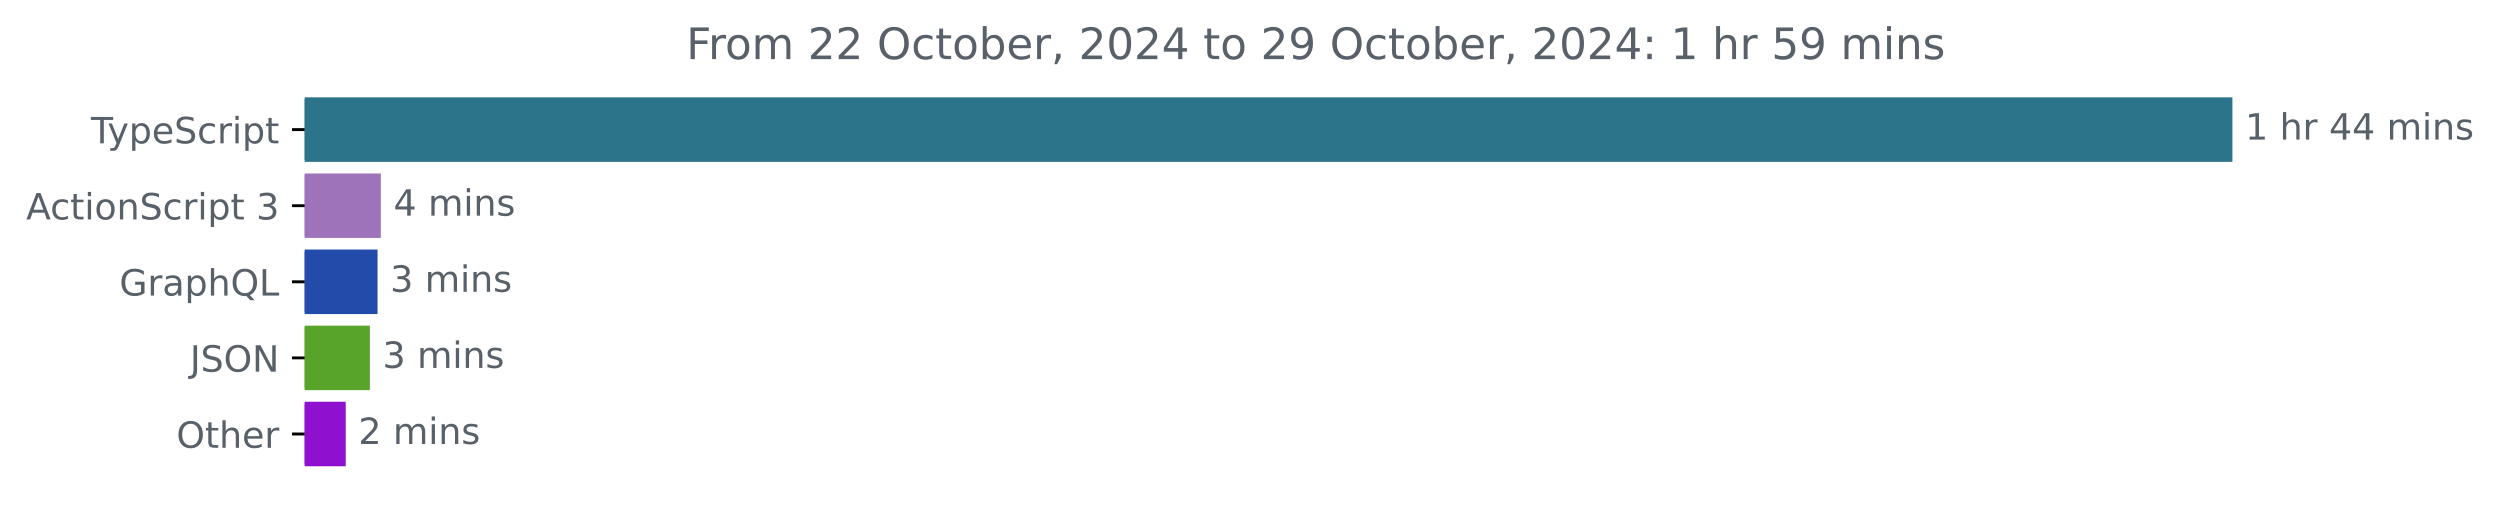
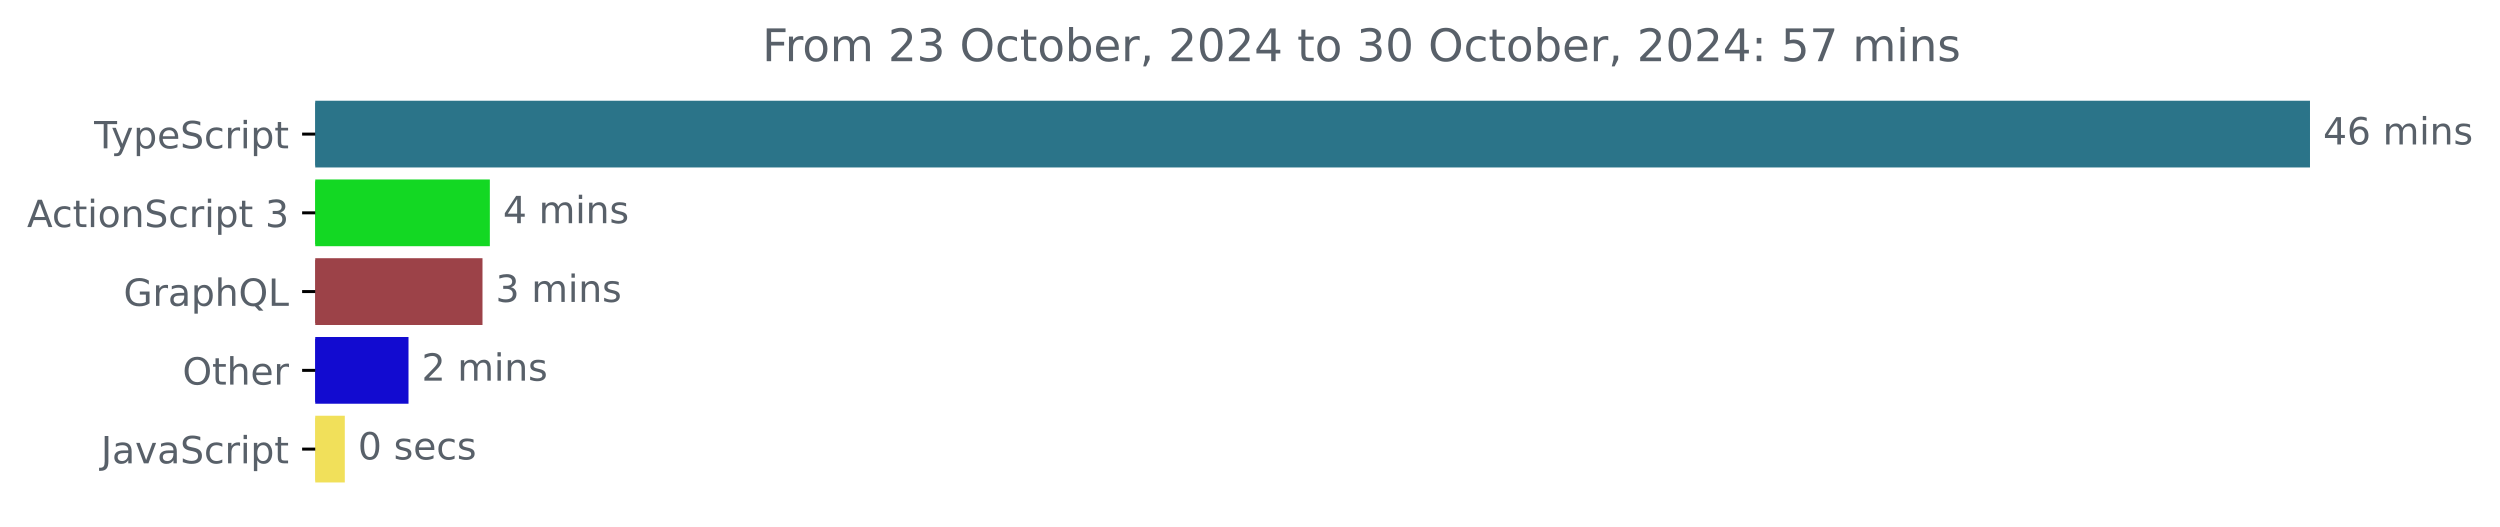
- <svg xmlns="http://www.w3.org/2000/svg" xmlns:xlink="http://www.w3.org/1999/xlink" width="689.829pt" height="140.398pt" viewBox="0 0 689.829 140.398" version="1.1">
+ <svg xmlns="http://www.w3.org/2000/svg" xmlns:xlink="http://www.w3.org/1999/xlink" width="666.661pt" height="140.398pt" viewBox="0 0 666.661 140.398" version="1.1">
  <defs>
    <style type="text/css">*{stroke-linejoin: round; stroke-linecap: butt}</style>
  </defs>
  <g id="figure_1">
    <g id="patch_1">
-       <path d="M 0 140.398  L 689.829 140.398  L 689.829 0  L 0 0  L 0 140.398  z " style="fill: none" />
+       <path d="M 0 140.398  L 666.661 140.398  L 666.661 0  L 0 0  L 0 140.398  z " style="fill: none" />
    </g>
    <g id="axes_1">
      <g id="patch_2">
-         <path d="M 84.064 27.358  L 615.493 27.358  L 615.493 44.158  L 84.064 44.158  z " clip-path="url(#paf19122ce1)" style="fill: #2b7489; stroke: #2b7489; stroke-linejoin: miter" />
+         <path d="M 84.064 27.358  L 615.493 27.358  L 615.493 44.158  L 84.064 44.158  z " clip-path="url(#p8ac9a0e795)" style="fill: #2b7489; stroke: #2b7489; stroke-linejoin: miter" />
      </g>
      <g id="patch_3">
-         <path d="M 84.064 48.358  L 104.58 48.358  L 104.58 65.158  L 84.064 65.158  z " clip-path="url(#paf19122ce1)" style="fill: #9f73ba; stroke: #9f73ba; stroke-linejoin: miter" />
+         <path d="M 84.064 48.358  L 130.125 48.358  L 130.125 65.158  L 84.064 65.158  z " clip-path="url(#p8ac9a0e795)" style="fill: #13d823; stroke: #13d823; stroke-linejoin: miter" />
      </g>
      <g id="patch_4">
-         <path d="M 84.064 69.358  L 103.673 69.358  L 103.673 86.158  L 84.064 86.158  z " clip-path="url(#paf19122ce1)" style="fill: #224baa; stroke: #224baa; stroke-linejoin: miter" />
+         <path d="M 84.064 69.358  L 128.165 69.358  L 128.165 86.158  L 84.064 86.158  z " clip-path="url(#p8ac9a0e795)" style="fill: #9c4248; stroke: #9c4248; stroke-linejoin: miter" />
      </g>
      <g id="patch_5">
-         <path d="M 84.064 90.358  L 101.554 90.358  L 101.554 107.158  L 84.064 107.158  z " clip-path="url(#paf19122ce1)" style="fill: #58a32a; stroke: #58a32a; stroke-linejoin: miter" />
+         <path d="M 84.064 90.358  L 108.434 90.358  L 108.434 107.158  L 84.064 107.158  z " clip-path="url(#p8ac9a0e795)" style="fill: #120bd0; stroke: #120bd0; stroke-linejoin: miter" />
      </g>
      <g id="patch_6">
-         <path d="M 84.064 111.358  L 94.897 111.358  L 94.897 128.158  L 84.064 128.158  z " clip-path="url(#paf19122ce1)" style="fill: #8f11cf; stroke: #8f11cf; stroke-linejoin: miter" />
+         <path d="M 84.064 111.358  L 91.447 111.358  L 91.447 128.158  L 84.064 128.158  z " clip-path="url(#p8ac9a0e795)" style="fill: #f1e05a; stroke: #f1e05a; stroke-linejoin: miter" />
      </g>
      <g id="matplotlib.axis_1" />
      <g id="matplotlib.axis_2">
        <g id="ytick_1">
          <g id="line2d_1">
            <defs>
-               <path id="m4f7aad16ba" d="M 0 0  L -3.5 0  " style="stroke: #000000; stroke-width: 0.8" />
+               <path id="m24c123bb9c" d="M 0 0  L -3.5 0  " style="stroke: #000000; stroke-width: 0.8" />
            </defs>
            <g>
-               <use xlink:href="#m4f7aad16ba" x="84.064" y="35.758" style="stroke: #000000; stroke-width: 0.8" />
+               <use xlink:href="#m24c123bb9c" x="84.064" y="35.758" style="stroke: #000000; stroke-width: 0.8" />
            </g>
          </g>
          <g id="text_1">
            <g style="fill: #586069" transform="translate(25.09375 39.55734) scale(0.1 -0.1)">
              <defs>
                <path id="DejaVuSans-54" d="M -19 4666  L 3928 4666  L 3928 4134  L 2272 4134  L 2272 0  L 1638 0  L 1638 4134  L -19 4134  L -19 4666  z " transform="scale(0.015625)" />
                <path id="DejaVuSans-79" d="M 2059 -325  Q 1816 -950 1584 -1140  Q 1353 -1331 966 -1331  L 506 -1331  L 506 -850  L 844 -850  Q 1081 -850 1212 -737  Q 1344 -625 1503 -206  L 1606 56  L 191 3500  L 800 3500  L 1894 763  L 2988 3500  L 3597 3500  L 2059 -325  z " transform="scale(0.015625)" />
                <path id="DejaVuSans-70" d="M 1159 525  L 1159 -1331  L 581 -1331  L 581 3500  L 1159 3500  L 1159 2969  Q 1341 3281 1617 3432  Q 1894 3584 2278 3584  Q 2916 3584 3314 3078  Q 3713 2572 3713 1747  Q 3713 922 3314 415  Q 2916 -91 2278 -91  Q 1894 -91 1617 61  Q 1341 213 1159 525  z M 3116 1747  Q 3116 2381 2855 2742  Q 2594 3103 2138 3103  Q 1681 3103 1420 2742  Q 1159 2381 1159 1747  Q 1159 1113 1420 752  Q 1681 391 2138 391  Q 2594 391 2855 752  Q 3116 1113 3116 1747  z " transform="scale(0.015625)" />
                <path id="DejaVuSans-65" d="M 3597 1894  L 3597 1613  L 953 1613  Q 991 1019 1311 708  Q 1631 397 2203 397  Q 2534 397 2845 478  Q 3156 559 3463 722  L 3463 178  Q 3153 47 2828 -22  Q 2503 -91 2169 -91  Q 1331 -91 842 396  Q 353 884 353 1716  Q 353 2575 817 3079  Q 1281 3584 2069 3584  Q 2775 3584 3186 3129  Q 3597 2675 3597 1894  z M 3022 2063  Q 3016 2534 2758 2815  Q 2500 3097 2075 3097  Q 1594 3097 1305 2825  Q 1016 2553 972 2059  L 3022 2063  z " transform="scale(0.015625)" />
                <path id="DejaVuSans-53" d="M 3425 4513  L 3425 3897  Q 3066 4069 2747 4153  Q 2428 4238 2131 4238  Q 1616 4238 1336 4038  Q 1056 3838 1056 3469  Q 1056 3159 1242 3001  Q 1428 2844 1947 2747  L 2328 2669  Q 3034 2534 3370 2195  Q 3706 1856 3706 1288  Q 3706 609 3251 259  Q 2797 -91 1919 -91  Q 1588 -91 1214 -16  Q 841 59 441 206  L 441 856  Q 825 641 1194 531  Q 1563 422 1919 422  Q 2459 422 2753 634  Q 3047 847 3047 1241  Q 3047 1584 2836 1778  Q 2625 1972 2144 2069  L 1759 2144  Q 1053 2284 737 2584  Q 422 2884 422 3419  Q 422 4038 858 4394  Q 1294 4750 2059 4750  Q 2388 4750 2728 4690  Q 3069 4631 3425 4513  z " transform="scale(0.015625)" />
                <path id="DejaVuSans-63" d="M 3122 3366  L 3122 2828  Q 2878 2963 2633 3030  Q 2388 3097 2138 3097  Q 1578 3097 1268 2742  Q 959 2388 959 1747  Q 959 1106 1268 751  Q 1578 397 2138 397  Q 2388 397 2633 464  Q 2878 531 3122 666  L 3122 134  Q 2881 22 2623 -34  Q 2366 -91 2075 -91  Q 1284 -91 818 406  Q 353 903 353 1747  Q 353 2603 823 3093  Q 1294 3584 2113 3584  Q 2378 3584 2631 3529  Q 2884 3475 3122 3366  z " transform="scale(0.015625)" />
                <path id="DejaVuSans-72" d="M 2631 2963  Q 2534 3019 2420 3045  Q 2306 3072 2169 3072  Q 1681 3072 1420 2755  Q 1159 2438 1159 1844  L 1159 0  L 581 0  L 581 3500  L 1159 3500  L 1159 2956  Q 1341 3275 1631 3429  Q 1922 3584 2338 3584  Q 2397 3584 2469 3576  Q 2541 3569 2628 3553  L 2631 2963  z " transform="scale(0.015625)" />
                <path id="DejaVuSans-69" d="M 603 3500  L 1178 3500  L 1178 0  L 603 0  L 603 3500  z M 603 4863  L 1178 4863  L 1178 4134  L 603 4134  L 603 4863  z " transform="scale(0.015625)" />
                <path id="DejaVuSans-74" d="M 1172 4494  L 1172 3500  L 2356 3500  L 2356 3053  L 1172 3053  L 1172 1153  Q 1172 725 1289 603  Q 1406 481 1766 481  L 2356 481  L 2356 0  L 1766 0  Q 1100 0 847 248  Q 594 497 594 1153  L 594 3053  L 172 3053  L 172 3500  L 594 3500  L 594 4494  L 1172 4494  z " transform="scale(0.015625)" />
              </defs>
              <use xlink:href="#DejaVuSans-54" />
              <use xlink:href="#DejaVuSans-79" x="45.459" />
              <use xlink:href="#DejaVuSans-70" x="104.639" />
              <use xlink:href="#DejaVuSans-65" x="168.115" />
              <use xlink:href="#DejaVuSans-53" x="229.639" />
              <use xlink:href="#DejaVuSans-63" x="293.115" />
              <use xlink:href="#DejaVuSans-72" x="348.096" />
              <use xlink:href="#DejaVuSans-69" x="389.209" />
              <use xlink:href="#DejaVuSans-70" x="416.992" />
              <use xlink:href="#DejaVuSans-74" x="480.469" />
            </g>
          </g>
        </g>
        <g id="ytick_2">
          <g id="line2d_2">
            <g>
-               <use xlink:href="#m4f7aad16ba" x="84.064" y="56.758" style="stroke: #000000; stroke-width: 0.8" />
+               <use xlink:href="#m24c123bb9c" x="84.064" y="56.758" style="stroke: #000000; stroke-width: 0.8" />
            </g>
          </g>
          <g id="text_2">
            <g style="fill: #586069" transform="translate(7.2 60.55734) scale(0.1 -0.1)">
              <defs>
                <path id="DejaVuSans-41" d="M 2188 4044  L 1331 1722  L 3047 1722  L 2188 4044  z M 1831 4666  L 2547 4666  L 4325 0  L 3669 0  L 3244 1197  L 1141 1197  L 716 0  L 50 0  L 1831 4666  z " transform="scale(0.015625)" />
                <path id="DejaVuSans-6f" d="M 1959 3097  Q 1497 3097 1228 2736  Q 959 2375 959 1747  Q 959 1119 1226 758  Q 1494 397 1959 397  Q 2419 397 2687 759  Q 2956 1122 2956 1747  Q 2956 2369 2687 2733  Q 2419 3097 1959 3097  z M 1959 3584  Q 2709 3584 3137 3096  Q 3566 2609 3566 1747  Q 3566 888 3137 398  Q 2709 -91 1959 -91  Q 1206 -91 779 398  Q 353 888 353 1747  Q 353 2609 779 3096  Q 1206 3584 1959 3584  z " transform="scale(0.015625)" />
                <path id="DejaVuSans-6e" d="M 3513 2113  L 3513 0  L 2938 0  L 2938 2094  Q 2938 2591 2744 2837  Q 2550 3084 2163 3084  Q 1697 3084 1428 2787  Q 1159 2491 1159 1978  L 1159 0  L 581 0  L 581 3500  L 1159 3500  L 1159 2956  Q 1366 3272 1645 3428  Q 1925 3584 2291 3584  Q 2894 3584 3203 3211  Q 3513 2838 3513 2113  z " transform="scale(0.015625)" />
                <path id="DejaVuSans-20" transform="scale(0.015625)" />
                <path id="DejaVuSans-33" d="M 2597 2516  Q 3050 2419 3304 2112  Q 3559 1806 3559 1356  Q 3559 666 3084 287  Q 2609 -91 1734 -91  Q 1441 -91 1130 -33  Q 819 25 488 141  L 488 750  Q 750 597 1062 519  Q 1375 441 1716 441  Q 2309 441 2620 675  Q 2931 909 2931 1356  Q 2931 1769 2642 2001  Q 2353 2234 1838 2234  L 1294 2234  L 1294 2753  L 1863 2753  Q 2328 2753 2575 2939  Q 2822 3125 2822 3475  Q 2822 3834 2567 4026  Q 2313 4219 1838 4219  Q 1578 4219 1281 4162  Q 984 4106 628 3988  L 628 4550  Q 988 4650 1302 4700  Q 1616 4750 1894 4750  Q 2613 4750 3031 4423  Q 3450 4097 3450 3541  Q 3450 3153 3228 2886  Q 3006 2619 2597 2516  z " transform="scale(0.015625)" />
              </defs>
              <use xlink:href="#DejaVuSans-41" />
              <use xlink:href="#DejaVuSans-63" x="66.658" />
              <use xlink:href="#DejaVuSans-74" x="121.639" />
              <use xlink:href="#DejaVuSans-69" x="160.848" />
              <use xlink:href="#DejaVuSans-6f" x="188.631" />
              <use xlink:href="#DejaVuSans-6e" x="249.812" />
              <use xlink:href="#DejaVuSans-53" x="313.191" />
              <use xlink:href="#DejaVuSans-63" x="376.668" />
              <use xlink:href="#DejaVuSans-72" x="431.648" />
              <use xlink:href="#DejaVuSans-69" x="472.762" />
              <use xlink:href="#DejaVuSans-70" x="500.545" />
              <use xlink:href="#DejaVuSans-74" x="564.021" />
              <use xlink:href="#DejaVuSans-20" x="603.23" />
              <use xlink:href="#DejaVuSans-33" x="635.018" />
            </g>
          </g>
        </g>
        <g id="ytick_3">
          <g id="line2d_3">
            <g>
-               <use xlink:href="#m4f7aad16ba" x="84.064" y="77.758" style="stroke: #000000; stroke-width: 0.8" />
+               <use xlink:href="#m24c123bb9c" x="84.064" y="77.758" style="stroke: #000000; stroke-width: 0.8" />
            </g>
          </g>
          <g id="text_3">
            <g style="fill: #586069" transform="translate(32.94687 81.55734) scale(0.1 -0.1)">
              <defs>
                <path id="DejaVuSans-47" d="M 3809 666  L 3809 1919  L 2778 1919  L 2778 2438  L 4434 2438  L 4434 434  Q 4069 175 3628 42  Q 3188 -91 2688 -91  Q 1594 -91 976 548  Q 359 1188 359 2328  Q 359 3472 976 4111  Q 1594 4750 2688 4750  Q 3144 4750 3555 4637  Q 3966 4525 4313 4306  L 4313 3634  Q 3963 3931 3569 4081  Q 3175 4231 2741 4231  Q 1884 4231 1454 3753  Q 1025 3275 1025 2328  Q 1025 1384 1454 906  Q 1884 428 2741 428  Q 3075 428 3337 486  Q 3600 544 3809 666  z " transform="scale(0.015625)" />
                <path id="DejaVuSans-61" d="M 2194 1759  Q 1497 1759 1228 1600  Q 959 1441 959 1056  Q 959 750 1161 570  Q 1363 391 1709 391  Q 2188 391 2477 730  Q 2766 1069 2766 1631  L 2766 1759  L 2194 1759  z M 3341 1997  L 3341 0  L 2766 0  L 2766 531  Q 2569 213 2275 61  Q 1981 -91 1556 -91  Q 1019 -91 701 211  Q 384 513 384 1019  Q 384 1609 779 1909  Q 1175 2209 1959 2209  L 2766 2209  L 2766 2266  Q 2766 2663 2505 2880  Q 2244 3097 1772 3097  Q 1472 3097 1187 3025  Q 903 2953 641 2809  L 641 3341  Q 956 3463 1253 3523  Q 1550 3584 1831 3584  Q 2591 3584 2966 3190  Q 3341 2797 3341 1997  z " transform="scale(0.015625)" />
                <path id="DejaVuSans-68" d="M 3513 2113  L 3513 0  L 2938 0  L 2938 2094  Q 2938 2591 2744 2837  Q 2550 3084 2163 3084  Q 1697 3084 1428 2787  Q 1159 2491 1159 1978  L 1159 0  L 581 0  L 581 4863  L 1159 4863  L 1159 2956  Q 1366 3272 1645 3428  Q 1925 3584 2291 3584  Q 2894 3584 3203 3211  Q 3513 2838 3513 2113  z " transform="scale(0.015625)" />
                <path id="DejaVuSans-51" d="M 2522 4238  Q 1834 4238 1429 3725  Q 1025 3213 1025 2328  Q 1025 1447 1429 934  Q 1834 422 2522 422  Q 3209 422 3611 934  Q 4013 1447 4013 2328  Q 4013 3213 3611 3725  Q 3209 4238 2522 4238  z M 3406 84  L 4238 -825  L 3475 -825  L 2784 -78  Q 2681 -84 2626 -87  Q 2572 -91 2522 -91  Q 1538 -91 948 567  Q 359 1225 359 2328  Q 359 3434 948 4092  Q 1538 4750 2522 4750  Q 3503 4750 4090 4092  Q 4678 3434 4678 2328  Q 4678 1516 4351 937  Q 4025 359 3406 84  z " transform="scale(0.015625)" />
                <path id="DejaVuSans-4c" d="M 628 4666  L 1259 4666  L 1259 531  L 3531 531  L 3531 0  L 628 0  L 628 4666  z " transform="scale(0.015625)" />
              </defs>
              <use xlink:href="#DejaVuSans-47" />
              <use xlink:href="#DejaVuSans-72" x="77.49" />
              <use xlink:href="#DejaVuSans-61" x="118.604" />
              <use xlink:href="#DejaVuSans-70" x="179.883" />
              <use xlink:href="#DejaVuSans-68" x="243.359" />
              <use xlink:href="#DejaVuSans-51" x="306.738" />
              <use xlink:href="#DejaVuSans-4c" x="385.449" />
            </g>
          </g>
        </g>
        <g id="ytick_4">
          <g id="line2d_4">
            <g>
-               <use xlink:href="#m4f7aad16ba" x="84.064" y="98.758" style="stroke: #000000; stroke-width: 0.8" />
+               <use xlink:href="#m24c123bb9c" x="84.064" y="98.758" style="stroke: #000000; stroke-width: 0.8" />
            </g>
          </g>
          <g id="text_4">
-             <g style="fill: #586069" transform="translate(52.4125 102.5573) scale(0.1 -0.1)">
-               <defs>
-                 <path id="DejaVuSans-4a" d="M 628 4666  L 1259 4666  L 1259 325  Q 1259 -519 939 -900  Q 619 -1281 -91 -1281  L -331 -1281  L -331 -750  L -134 -750  Q 284 -750 456 -515  Q 628 -281 628 325  L 628 4666  z " transform="scale(0.015625)" />
+             <g style="fill: #586069" transform="translate(48.67031 102.5573) scale(0.1 -0.1)">
+               <defs>
                <path id="DejaVuSans-4f" d="M 2522 4238  Q 1834 4238 1429 3725  Q 1025 3213 1025 2328  Q 1025 1447 1429 934  Q 1834 422 2522 422  Q 3209 422 3611 934  Q 4013 1447 4013 2328  Q 4013 3213 3611 3725  Q 3209 4238 2522 4238  z M 2522 4750  Q 3503 4750 4090 4092  Q 4678 3434 4678 2328  Q 4678 1225 4090 567  Q 3503 -91 2522 -91  Q 1538 -91 948 565  Q 359 1222 359 2328  Q 359 3434 948 4092  Q 1538 4750 2522 4750  z " transform="scale(0.015625)" />
-                 <path id="DejaVuSans-4e" d="M 628 4666  L 1478 4666  L 3547 763  L 3547 4666  L 4159 4666  L 4159 0  L 3309 0  L 1241 3903  L 1241 0  L 628 0  L 628 4666  z " transform="scale(0.015625)" />
-               </defs>
-               <use xlink:href="#DejaVuSans-4a" />
-               <use xlink:href="#DejaVuSans-53" x="29.492" />
-               <use xlink:href="#DejaVuSans-4f" x="92.969" />
-               <use xlink:href="#DejaVuSans-4e" x="171.68" />
-             </g>
-           </g>
-         </g>
-         <g id="ytick_5">
-           <g id="line2d_5">
-             <g>
-               <use xlink:href="#m4f7aad16ba" x="84.064" y="119.758" style="stroke: #000000; stroke-width: 0.8" />
-             </g>
-           </g>
-           <g id="text_5">
-             <g style="fill: #586069" transform="translate(48.67031 123.5573) scale(0.1 -0.1)">
+               </defs>
              <use xlink:href="#DejaVuSans-4f" />
              <use xlink:href="#DejaVuSans-74" x="78.711" />
              <use xlink:href="#DejaVuSans-68" x="117.92" />
              <use xlink:href="#DejaVuSans-65" x="181.299" />
              <use xlink:href="#DejaVuSans-72" x="242.822" />
            </g>
          </g>
        </g>
+         <g id="ytick_5">
+           <g id="line2d_5">
+             <g>
+               <use xlink:href="#m24c123bb9c" x="84.064" y="119.758" style="stroke: #000000; stroke-width: 0.8" />
+             </g>
+           </g>
+           <g id="text_5">
+             <g style="fill: #586069" transform="translate(26.93437 123.5573) scale(0.1 -0.1)">
+               <defs>
+                 <path id="DejaVuSans-4a" d="M 628 4666  L 1259 4666  L 1259 325  Q 1259 -519 939 -900  Q 619 -1281 -91 -1281  L -331 -1281  L -331 -750  L -134 -750  Q 284 -750 456 -515  Q 628 -281 628 325  L 628 4666  z " transform="scale(0.015625)" />
+                 <path id="DejaVuSans-76" d="M 191 3500  L 800 3500  L 1894 563  L 2988 3500  L 3597 3500  L 2284 0  L 1503 0  L 191 3500  z " transform="scale(0.015625)" />
+               </defs>
+               <use xlink:href="#DejaVuSans-4a" />
+               <use xlink:href="#DejaVuSans-61" x="29.492" />
+               <use xlink:href="#DejaVuSans-76" x="90.771" />
+               <use xlink:href="#DejaVuSans-61" x="149.951" />
+               <use xlink:href="#DejaVuSans-53" x="211.23" />
+               <use xlink:href="#DejaVuSans-63" x="274.707" />
+               <use xlink:href="#DejaVuSans-72" x="329.688" />
+               <use xlink:href="#DejaVuSans-69" x="370.801" />
+               <use xlink:href="#DejaVuSans-70" x="398.584" />
+               <use xlink:href="#DejaVuSans-74" x="462.061" />
+             </g>
+           </g>
+         </g>
      </g>
      <g id="text_6">
        <g style="fill: #586069" transform="translate(619.4926 38.5175) scale(0.1 -0.1)">
          <defs>
-             <path id="DejaVuSans-31" d="M 794 531  L 1825 531  L 1825 4091  L 703 3866  L 703 4441  L 1819 4666  L 2450 4666  L 2450 531  L 3481 531  L 3481 0  L 794 0  L 794 531  z " transform="scale(0.015625)" />
            <path id="DejaVuSans-34" d="M 2419 4116  L 825 1625  L 2419 1625  L 2419 4116  z M 2253 4666  L 3047 4666  L 3047 1625  L 3713 1625  L 3713 1100  L 3047 1100  L 3047 0  L 2419 0  L 2419 1100  L 313 1100  L 313 1709  L 2253 4666  z " transform="scale(0.015625)" />
+             <path id="DejaVuSans-36" d="M 2113 2584  Q 1688 2584 1439 2293  Q 1191 2003 1191 1497  Q 1191 994 1439 701  Q 1688 409 2113 409  Q 2538 409 2786 701  Q 3034 994 3034 1497  Q 3034 2003 2786 2293  Q 2538 2584 2113 2584  z M 3366 4563  L 3366 3988  Q 3128 4100 2886 4159  Q 2644 4219 2406 4219  Q 1781 4219 1451 3797  Q 1122 3375 1075 2522  Q 1259 2794 1537 2939  Q 1816 3084 2150 3084  Q 2853 3084 3261 2657  Q 3669 2231 3669 1497  Q 3669 778 3244 343  Q 2819 -91 2113 -91  Q 1303 -91 875 529  Q 447 1150 447 2328  Q 447 3434 972 4092  Q 1497 4750 2381 4750  Q 2619 4750 2861 4703  Q 3103 4656 3366 4563  z " transform="scale(0.015625)" />
            <path id="DejaVuSans-6d" d="M 3328 2828  Q 3544 3216 3844 3400  Q 4144 3584 4550 3584  Q 5097 3584 5394 3201  Q 5691 2819 5691 2113  L 5691 0  L 5113 0  L 5113 2094  Q 5113 2597 4934 2840  Q 4756 3084 4391 3084  Q 3944 3084 3684 2787  Q 3425 2491 3425 1978  L 3425 0  L 2847 0  L 2847 2094  Q 2847 2600 2669 2842  Q 2491 3084 2119 3084  Q 1678 3084 1418 2786  Q 1159 2488 1159 1978  L 1159 0  L 581 0  L 581 3500  L 1159 3500  L 1159 2956  Q 1356 3278 1631 3431  Q 1906 3584 2284 3584  Q 2666 3584 2933 3390  Q 3200 3197 3328 2828  z " transform="scale(0.015625)" />
            <path id="DejaVuSans-73" d="M 2834 3397  L 2834 2853  Q 2591 2978 2328 3040  Q 2066 3103 1784 3103  Q 1356 3103 1142 2972  Q 928 2841 928 2578  Q 928 2378 1081 2264  Q 1234 2150 1697 2047  L 1894 2003  Q 2506 1872 2764 1633  Q 3022 1394 3022 966  Q 3022 478 2636 193  Q 2250 -91 1575 -91  Q 1294 -91 989 -36  Q 684 19 347 128  L 347 722  Q 666 556 975 473  Q 1284 391 1588 391  Q 1994 391 2212 530  Q 2431 669 2431 922  Q 2431 1156 2273 1281  Q 2116 1406 1581 1522  L 1381 1569  Q 847 1681 609 1914  Q 372 2147 372 2553  Q 372 3047 722 3315  Q 1072 3584 1716 3584  Q 2034 3584 2315 3537  Q 2597 3491 2834 3397  z " transform="scale(0.015625)" />
          </defs>
-           <use xlink:href="#DejaVuSans-31" />
-           <use xlink:href="#DejaVuSans-20" x="63.623" />
-           <use xlink:href="#DejaVuSans-68" x="95.41" />
-           <use xlink:href="#DejaVuSans-72" x="158.789" />
-           <use xlink:href="#DejaVuSans-20" x="199.902" />
-           <use xlink:href="#DejaVuSans-34" x="231.689" />
-           <use xlink:href="#DejaVuSans-34" x="295.312" />
-           <use xlink:href="#DejaVuSans-20" x="358.936" />
-           <use xlink:href="#DejaVuSans-6d" x="390.723" />
-           <use xlink:href="#DejaVuSans-69" x="488.135" />
-           <use xlink:href="#DejaVuSans-6e" x="515.918" />
-           <use xlink:href="#DejaVuSans-73" x="579.297" />
+           <use xlink:href="#DejaVuSans-34" />
+           <use xlink:href="#DejaVuSans-36" x="63.623" />
+           <use xlink:href="#DejaVuSans-20" x="127.246" />
+           <use xlink:href="#DejaVuSans-6d" x="159.033" />
+           <use xlink:href="#DejaVuSans-69" x="256.445" />
+           <use xlink:href="#DejaVuSans-6e" x="284.229" />
+           <use xlink:href="#DejaVuSans-73" x="347.607" />
        </g>
      </g>
      <g id="text_7">
-         <g style="fill: #586069" transform="translate(108.5804 59.5175) scale(0.1 -0.1)">
+         <g style="fill: #586069" transform="translate(134.1247 59.5175) scale(0.1 -0.1)">
          <use xlink:href="#DejaVuSans-34" />
          <use xlink:href="#DejaVuSans-20" x="63.623" />
          <use xlink:href="#DejaVuSans-6d" x="95.41" />
          <use xlink:href="#DejaVuSans-69" x="192.822" />
          <use xlink:href="#DejaVuSans-6e" x="220.605" />
          <use xlink:href="#DejaVuSans-73" x="283.984" />
        </g>
      </g>
      <g id="text_8">
-         <g style="fill: #586069" transform="translate(107.6726 80.5175) scale(0.1 -0.1)">
+         <g style="fill: #586069" transform="translate(132.1647 80.5175) scale(0.1 -0.1)">
          <use xlink:href="#DejaVuSans-33" />
          <use xlink:href="#DejaVuSans-20" x="63.623" />
          <use xlink:href="#DejaVuSans-6d" x="95.41" />
          <use xlink:href="#DejaVuSans-69" x="192.822" />
          <use xlink:href="#DejaVuSans-6e" x="220.605" />
          <use xlink:href="#DejaVuSans-73" x="283.984" />
        </g>
      </g>
      <g id="text_9">
-         <g style="fill: #586069" transform="translate(105.5544 101.5175) scale(0.1 -0.1)">
-           <use xlink:href="#DejaVuSans-33" />
+         <g style="fill: #586069" transform="translate(112.4337 101.5175) scale(0.1 -0.1)">
+           <defs>
+             <path id="DejaVuSans-32" d="M 1228 531  L 3431 531  L 3431 0  L 469 0  L 469 531  Q 828 903 1448 1529  Q 2069 2156 2228 2338  Q 2531 2678 2651 2914  Q 2772 3150 2772 3378  Q 2772 3750 2511 3984  Q 2250 4219 1831 4219  Q 1534 4219 1204 4116  Q 875 4013 500 3803  L 500 4441  Q 881 4594 1212 4672  Q 1544 4750 1819 4750  Q 2544 4750 2975 4387  Q 3406 4025 3406 3419  Q 3406 3131 3298 2873  Q 3191 2616 2906 2266  Q 2828 2175 2409 1742  Q 1991 1309 1228 531  z " transform="scale(0.015625)" />
+           </defs>
+           <use xlink:href="#DejaVuSans-32" />
          <use xlink:href="#DejaVuSans-20" x="63.623" />
          <use xlink:href="#DejaVuSans-6d" x="95.41" />
          <use xlink:href="#DejaVuSans-69" x="192.822" />
          <use xlink:href="#DejaVuSans-6e" x="220.605" />
          <use xlink:href="#DejaVuSans-73" x="283.984" />
        </g>
      </g>
      <g id="text_10">
-         <g style="fill: #586069" transform="translate(98.89719 122.5175) scale(0.1 -0.1)">
-           <defs>
-             <path id="DejaVuSans-32" d="M 1228 531  L 3431 531  L 3431 0  L 469 0  L 469 531  Q 828 903 1448 1529  Q 2069 2156 2228 2338  Q 2531 2678 2651 2914  Q 2772 3150 2772 3378  Q 2772 3750 2511 3984  Q 2250 4219 1831 4219  Q 1534 4219 1204 4116  Q 875 4013 500 3803  L 500 4441  Q 881 4594 1212 4672  Q 1544 4750 1819 4750  Q 2544 4750 2975 4387  Q 3406 4025 3406 3419  Q 3406 3131 3298 2873  Q 3191 2616 2906 2266  Q 2828 2175 2409 1742  Q 1991 1309 1228 531  z " transform="scale(0.015625)" />
-           </defs>
-           <use xlink:href="#DejaVuSans-32" />
-           <use xlink:href="#DejaVuSans-20" x="63.623" />
-           <use xlink:href="#DejaVuSans-6d" x="95.41" />
-           <use xlink:href="#DejaVuSans-69" x="192.822" />
-           <use xlink:href="#DejaVuSans-6e" x="220.605" />
-           <use xlink:href="#DejaVuSans-73" x="283.984" />
+         <g style="fill: #586069" transform="translate(95.44683 122.5175) scale(0.1 -0.1)">
+           <defs>
+             <path id="DejaVuSans-30" d="M 2034 4250  Q 1547 4250 1301 3770  Q 1056 3291 1056 2328  Q 1056 1369 1301 889  Q 1547 409 2034 409  Q 2525 409 2770 889  Q 3016 1369 3016 2328  Q 3016 3291 2770 3770  Q 2525 4250 2034 4250  z M 2034 4750  Q 2819 4750 3233 4129  Q 3647 3509 3647 2328  Q 3647 1150 3233 529  Q 2819 -91 2034 -91  Q 1250 -91 836 529  Q 422 1150 422 2328  Q 422 3509 836 4129  Q 1250 4750 2034 4750  z " transform="scale(0.015625)" />
+           </defs>
+           <use xlink:href="#DejaVuSans-30" />
+           <use xlink:href="#DejaVuSans-20" x="63.623" />
+           <use xlink:href="#DejaVuSans-73" x="95.41" />
+           <use xlink:href="#DejaVuSans-65" x="147.51" />
+           <use xlink:href="#DejaVuSans-63" x="209.033" />
+           <use xlink:href="#DejaVuSans-73" x="264.014" />
        </g>
      </g>
      <g id="text_11">
-         <g style="fill: #586069" transform="translate(189.3697 16.31812) scale(0.12 -0.12)">
+         <g style="fill: #586069" transform="translate(203.27 16.31812) scale(0.12 -0.12)">
          <defs>
            <path id="DejaVuSans-46" d="M 628 4666  L 3309 4666  L 3309 4134  L 1259 4134  L 1259 2759  L 3109 2759  L 3109 2228  L 1259 2228  L 1259 0  L 628 0  L 628 4666  z " transform="scale(0.015625)" />
            <path id="DejaVuSans-62" d="M 3116 1747  Q 3116 2381 2855 2742  Q 2594 3103 2138 3103  Q 1681 3103 1420 2742  Q 1159 2381 1159 1747  Q 1159 1113 1420 752  Q 1681 391 2138 391  Q 2594 391 2855 752  Q 3116 1113 3116 1747  z M 1159 2969  Q 1341 3281 1617 3432  Q 1894 3584 2278 3584  Q 2916 3584 3314 3078  Q 3713 2572 3713 1747  Q 3713 922 3314 415  Q 2916 -91 2278 -91  Q 1894 -91 1617 61  Q 1341 213 1159 525  L 1159 0  L 581 0  L 581 4863  L 1159 4863  L 1159 2969  z " transform="scale(0.015625)" />
            <path id="DejaVuSans-2c" d="M 750 794  L 1409 794  L 1409 256  L 897 -744  L 494 -744  L 750 256  L 750 794  z " transform="scale(0.015625)" />
-             <path id="DejaVuSans-30" d="M 2034 4250  Q 1547 4250 1301 3770  Q 1056 3291 1056 2328  Q 1056 1369 1301 889  Q 1547 409 2034 409  Q 2525 409 2770 889  Q 3016 1369 3016 2328  Q 3016 3291 2770 3770  Q 2525 4250 2034 4250  z M 2034 4750  Q 2819 4750 3233 4129  Q 3647 3509 3647 2328  Q 3647 1150 3233 529  Q 2819 -91 2034 -91  Q 1250 -91 836 529  Q 422 1150 422 2328  Q 422 3509 836 4129  Q 1250 4750 2034 4750  z " transform="scale(0.015625)" />
-             <path id="DejaVuSans-39" d="M 703 97  L 703 672  Q 941 559 1184 500  Q 1428 441 1663 441  Q 2288 441 2617 861  Q 2947 1281 2994 2138  Q 2813 1869 2534 1725  Q 2256 1581 1919 1581  Q 1219 1581 811 2004  Q 403 2428 403 3163  Q 403 3881 828 4315  Q 1253 4750 1959 4750  Q 2769 4750 3195 4129  Q 3622 3509 3622 2328  Q 3622 1225 3098 567  Q 2575 -91 1691 -91  Q 1453 -91 1209 -44  Q 966 3 703 97  z M 1959 2075  Q 2384 2075 2632 2365  Q 2881 2656 2881 3163  Q 2881 3666 2632 3958  Q 2384 4250 1959 4250  Q 1534 4250 1286 3958  Q 1038 3666 1038 3163  Q 1038 2656 1286 2365  Q 1534 2075 1959 2075  z " transform="scale(0.015625)" />
            <path id="DejaVuSans-3a" d="M 750 794  L 1409 794  L 1409 0  L 750 0  L 750 794  z M 750 3309  L 1409 3309  L 1409 2516  L 750 2516  L 750 3309  z " transform="scale(0.015625)" />
            <path id="DejaVuSans-35" d="M 691 4666  L 3169 4666  L 3169 4134  L 1269 4134  L 1269 2991  Q 1406 3038 1543 3061  Q 1681 3084 1819 3084  Q 2600 3084 3056 2656  Q 3513 2228 3513 1497  Q 3513 744 3044 326  Q 2575 -91 1722 -91  Q 1428 -91 1123 -41  Q 819 9 494 109  L 494 744  Q 775 591 1075 516  Q 1375 441 1709 441  Q 2250 441 2565 725  Q 2881 1009 2881 1497  Q 2881 1984 2565 2268  Q 2250 2553 1709 2553  Q 1456 2553 1204 2497  Q 953 2441 691 2322  L 691 4666  z " transform="scale(0.015625)" />
+             <path id="DejaVuSans-37" d="M 525 4666  L 3525 4666  L 3525 4397  L 1831 0  L 1172 0  L 2766 4134  L 525 4134  L 525 4666  z " transform="scale(0.015625)" />
          </defs>
          <use xlink:href="#DejaVuSans-46" />
          <use xlink:href="#DejaVuSans-72" x="50.27" />
          <use xlink:href="#DejaVuSans-6f" x="89.133" />
          <use xlink:href="#DejaVuSans-6d" x="150.314" />
          <use xlink:href="#DejaVuSans-20" x="247.727" />
          <use xlink:href="#DejaVuSans-32" x="279.514" />
-           <use xlink:href="#DejaVuSans-32" x="343.137" />
+           <use xlink:href="#DejaVuSans-33" x="343.137" />
          <use xlink:href="#DejaVuSans-20" x="406.76" />
          <use xlink:href="#DejaVuSans-4f" x="438.547" />
          <use xlink:href="#DejaVuSans-63" x="517.258" />
          <use xlink:href="#DejaVuSans-74" x="572.238" />
          <use xlink:href="#DejaVuSans-6f" x="611.447" />
          <use xlink:href="#DejaVuSans-62" x="672.629" />
          <use xlink:href="#DejaVuSans-65" x="736.105" />
          <use xlink:href="#DejaVuSans-72" x="797.629" />
          <use xlink:href="#DejaVuSans-2c" x="838.742" />
          <use xlink:href="#DejaVuSans-20" x="870.529" />
          <use xlink:href="#DejaVuSans-32" x="902.316" />
          <use xlink:href="#DejaVuSans-30" x="965.939" />
          <use xlink:href="#DejaVuSans-32" x="1029.562" />
          <use xlink:href="#DejaVuSans-34" x="1093.186" />
          <use xlink:href="#DejaVuSans-20" x="1156.809" />
          <use xlink:href="#DejaVuSans-74" x="1188.596" />
          <use xlink:href="#DejaVuSans-6f" x="1227.805" />
          <use xlink:href="#DejaVuSans-20" x="1288.986" />
-           <use xlink:href="#DejaVuSans-32" x="1320.773" />
-           <use xlink:href="#DejaVuSans-39" x="1384.396" />
+           <use xlink:href="#DejaVuSans-33" x="1320.773" />
+           <use xlink:href="#DejaVuSans-30" x="1384.396" />
          <use xlink:href="#DejaVuSans-20" x="1448.02" />
          <use xlink:href="#DejaVuSans-4f" x="1479.807" />
          <use xlink:href="#DejaVuSans-63" x="1558.518" />
          <use xlink:href="#DejaVuSans-74" x="1613.498" />
          <use xlink:href="#DejaVuSans-6f" x="1652.707" />
          <use xlink:href="#DejaVuSans-62" x="1713.889" />
          <use xlink:href="#DejaVuSans-65" x="1777.365" />
          <use xlink:href="#DejaVuSans-72" x="1838.889" />
          <use xlink:href="#DejaVuSans-2c" x="1880.002" />
          <use xlink:href="#DejaVuSans-20" x="1911.789" />
          <use xlink:href="#DejaVuSans-32" x="1943.576" />
          <use xlink:href="#DejaVuSans-30" x="2007.199" />
          <use xlink:href="#DejaVuSans-32" x="2070.822" />
          <use xlink:href="#DejaVuSans-34" x="2134.445" />
          <use xlink:href="#DejaVuSans-3a" x="2198.068" />
          <use xlink:href="#DejaVuSans-20" x="2231.76" />
-           <use xlink:href="#DejaVuSans-31" x="2263.547" />
-           <use xlink:href="#DejaVuSans-20" x="2327.17" />
-           <use xlink:href="#DejaVuSans-68" x="2358.957" />
-           <use xlink:href="#DejaVuSans-72" x="2422.336" />
-           <use xlink:href="#DejaVuSans-20" x="2463.449" />
-           <use xlink:href="#DejaVuSans-35" x="2495.236" />
-           <use xlink:href="#DejaVuSans-39" x="2558.859" />
-           <use xlink:href="#DejaVuSans-20" x="2622.482" />
-           <use xlink:href="#DejaVuSans-6d" x="2654.27" />
-           <use xlink:href="#DejaVuSans-69" x="2751.682" />
-           <use xlink:href="#DejaVuSans-6e" x="2779.465" />
-           <use xlink:href="#DejaVuSans-73" x="2842.844" />
+           <use xlink:href="#DejaVuSans-35" x="2263.547" />
+           <use xlink:href="#DejaVuSans-37" x="2327.17" />
+           <use xlink:href="#DejaVuSans-20" x="2390.793" />
+           <use xlink:href="#DejaVuSans-6d" x="2422.58" />
+           <use xlink:href="#DejaVuSans-69" x="2519.992" />
+           <use xlink:href="#DejaVuSans-6e" x="2547.775" />
+           <use xlink:href="#DejaVuSans-73" x="2611.154" />
        </g>
      </g>
    </g>
  </g>
  <defs>
-     <clipPath id="paf19122ce1">
+     <clipPath id="p8ac9a0e795">
      <rect x="84.064" y="22.318" width="558" height="110.88" />
    </clipPath>
  </defs>
</svg>
